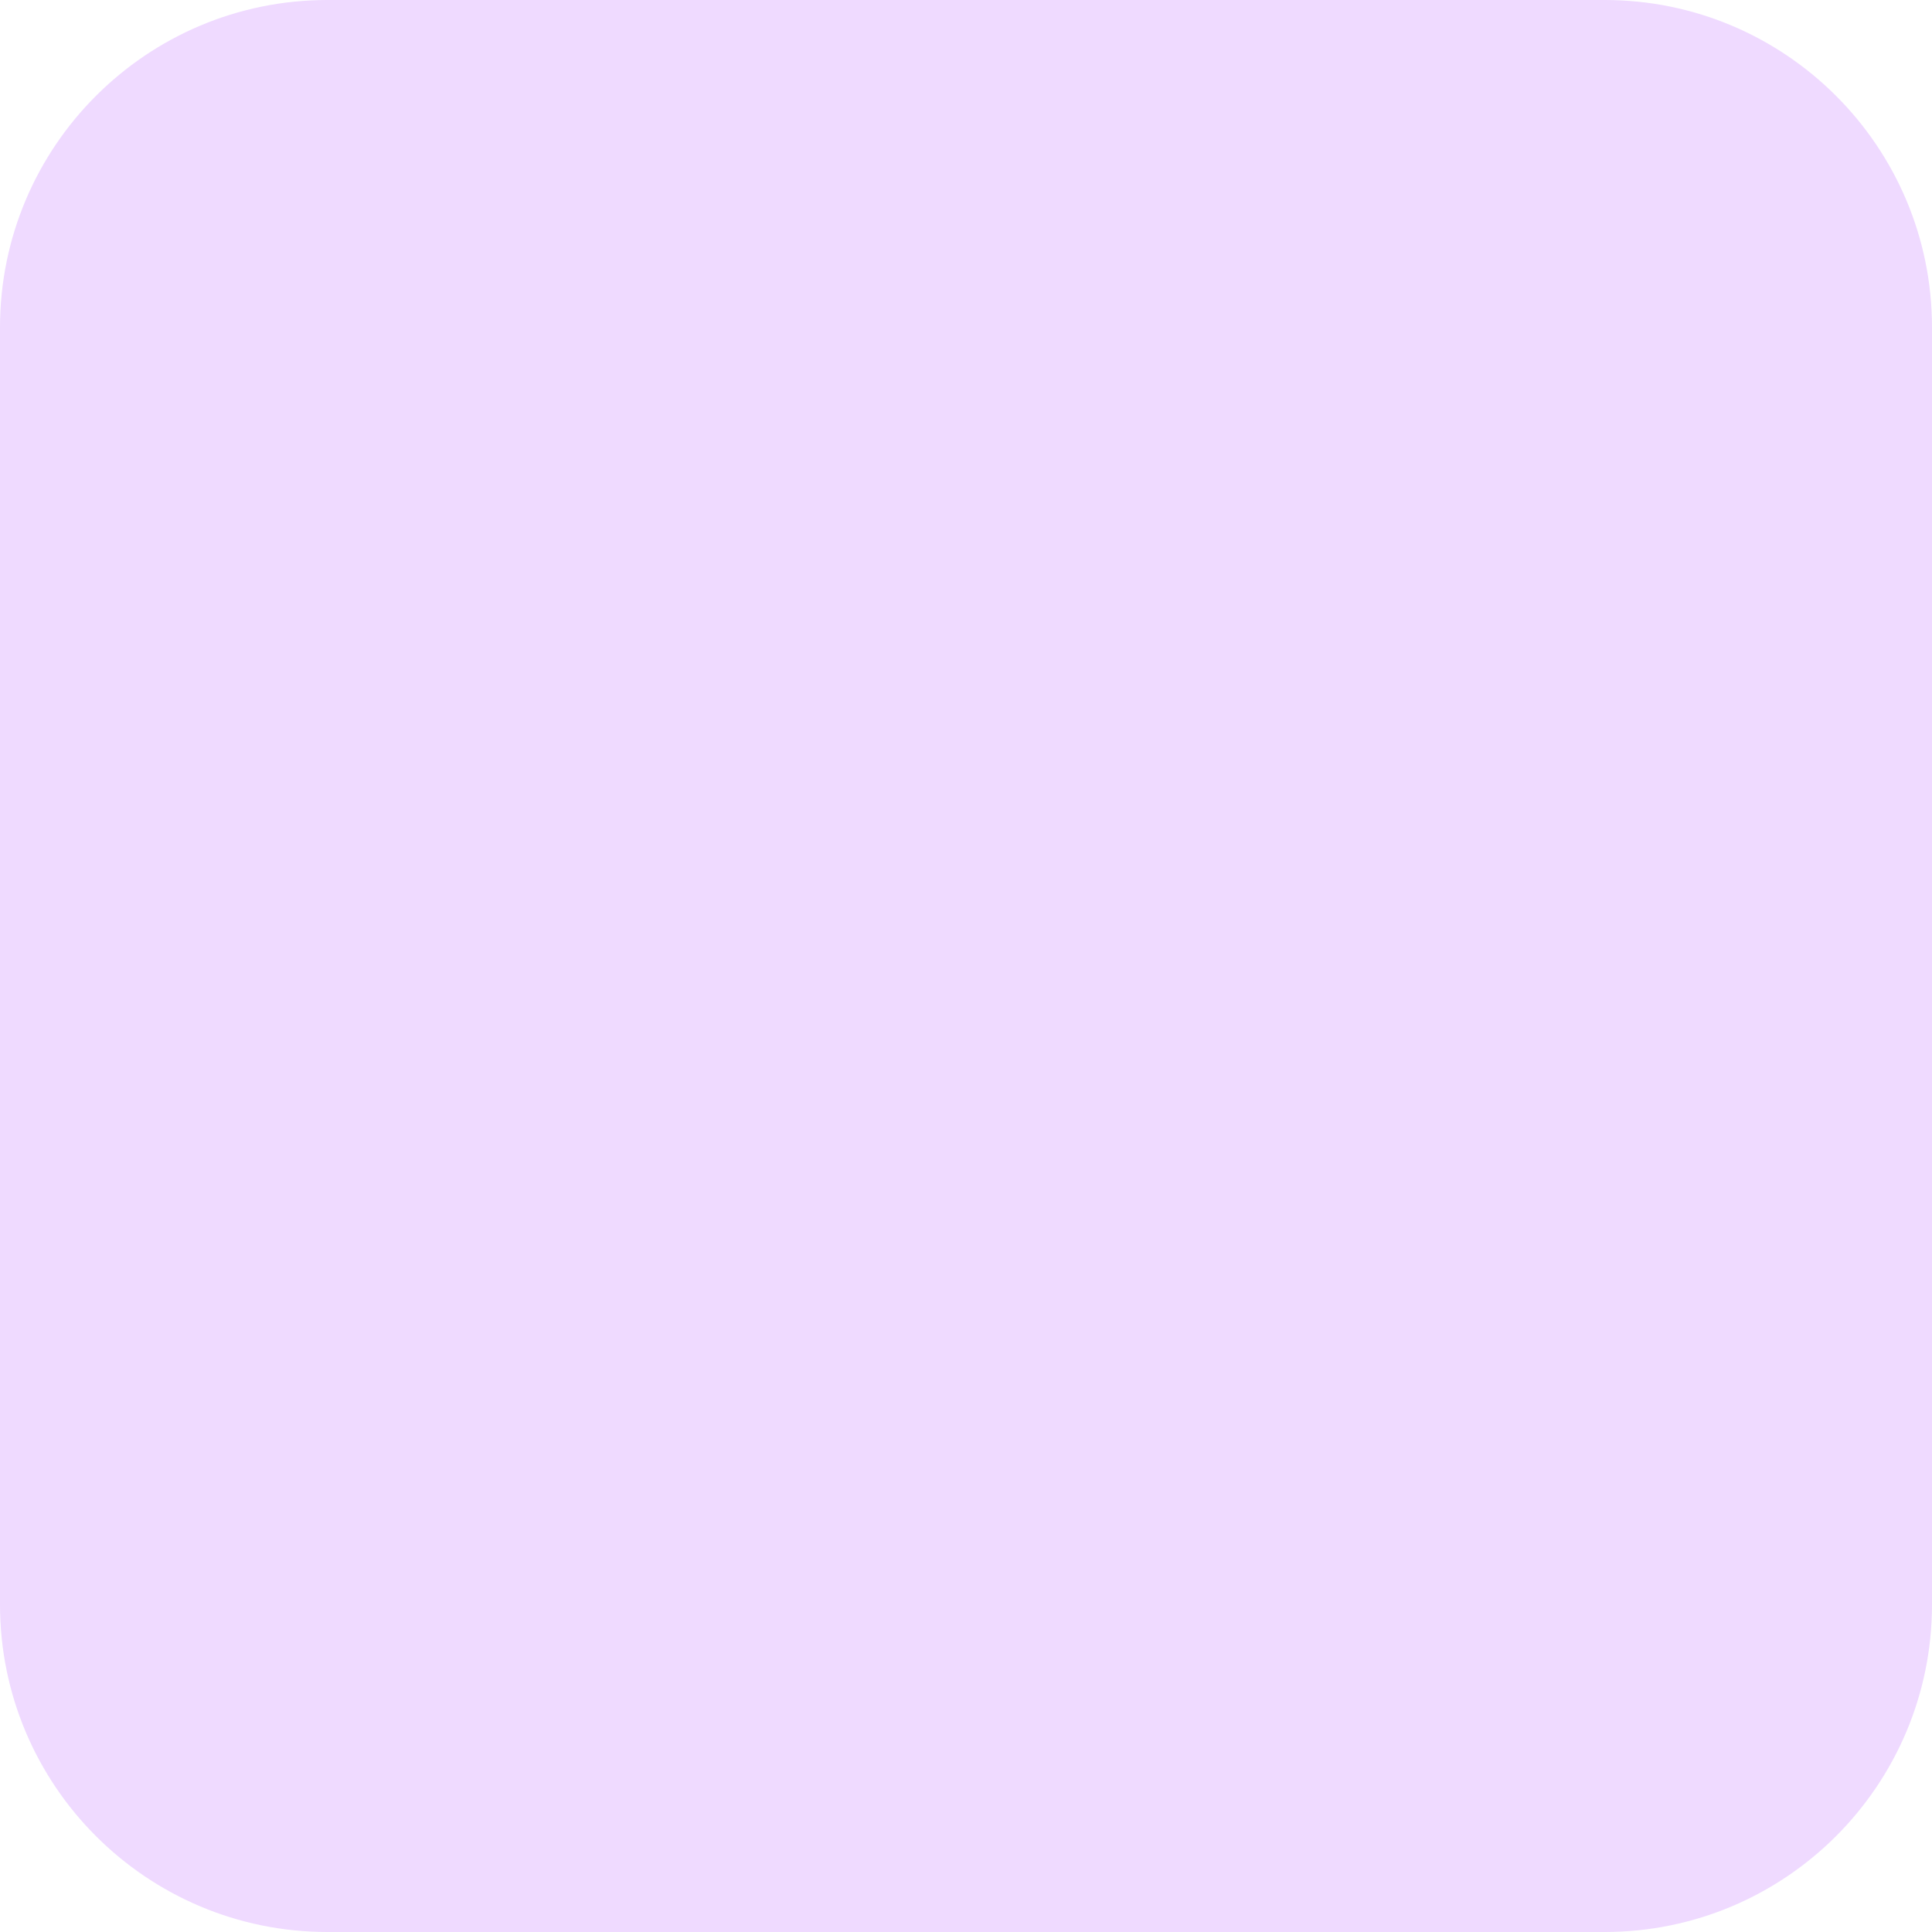
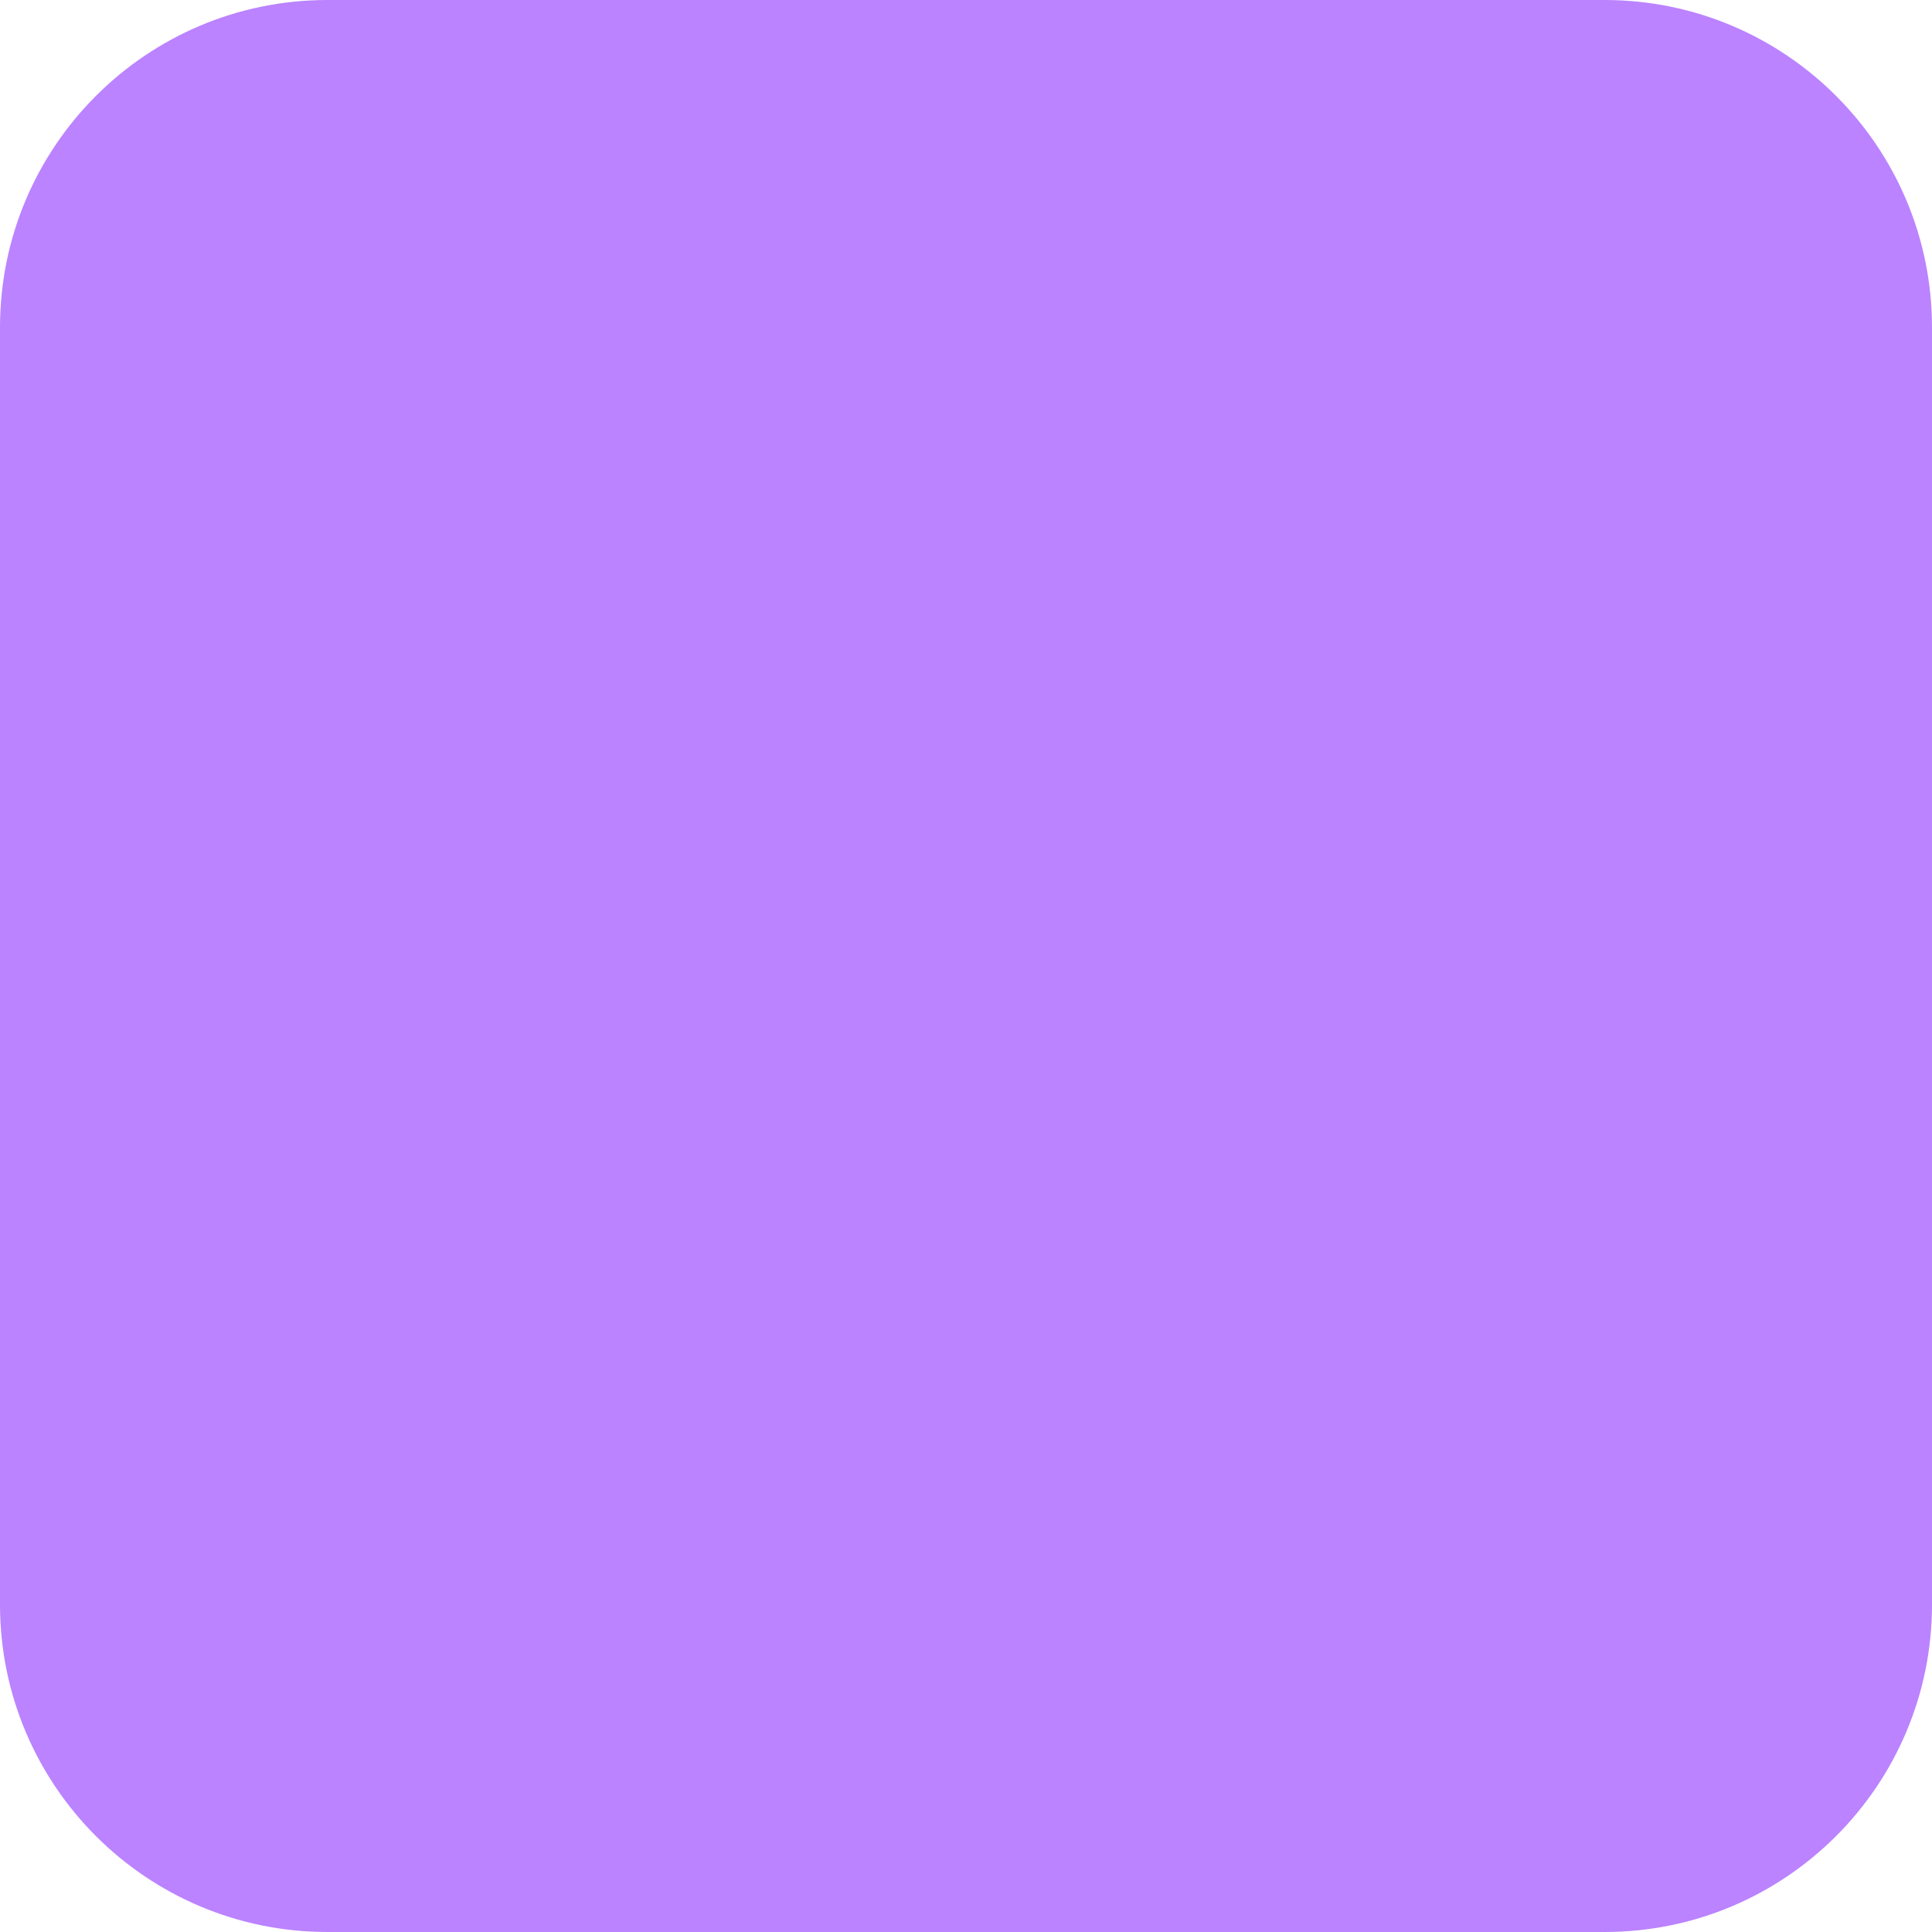
<svg xmlns="http://www.w3.org/2000/svg" width="118" height="118" viewBox="0 0 118 118" fill="none">
-   <rect width="118" height="118" rx="20" fill="#EFDAFF" />
+   <rect width="118" height="118" rx="20" fill="#bb83ff" />
</svg>
